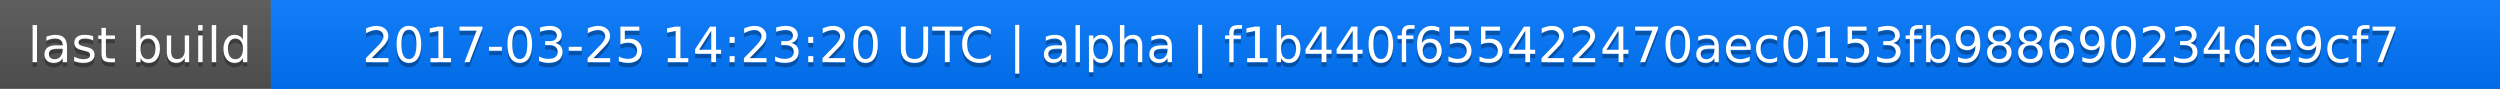
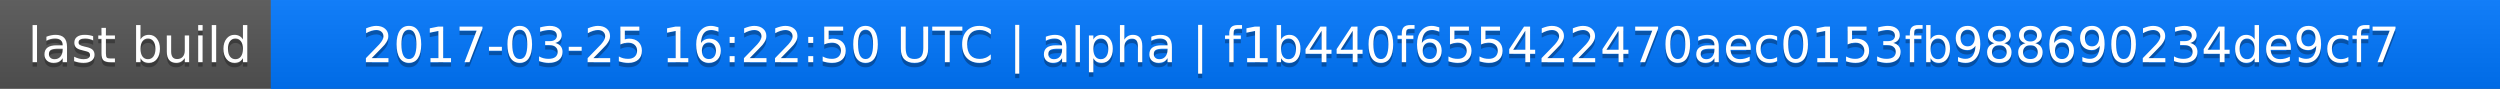
<svg xmlns="http://www.w3.org/2000/svg" width="563" height="20">
  <linearGradient id="a" x2="0" y2="100%">
    <stop offset="0" stop-color="#bbb" stop-opacity=".1" />
    <stop offset="1" stop-opacity=".1" />
  </linearGradient>
  <rect rx="0" width="563" height="20" fill="#555" />
  <rect rx="0" x="61" width="502" height="20" fill="#07f" />
  <path fill="#07f" d="M61 0h4v20h-4z" />
  <rect rx="0" width="563" height="20" fill="url(#a)" />
  <g fill="#fff" text-anchor="middle" font-family="DejaVu Sans,Verdana,Geneva,sans-serif" font-size="11">
    <text x="31.5" y="15" fill="#010101" fill-opacity=".3">last build</text>
    <text x="31.5" y="14">last build</text>
-     <text x="311" y="15" fill="#010101" fill-opacity=".3">2017-03-25 14:23:20 UTC | alpha | f1b440f655422470aec0153fb988690234de9cf7</text>
-     <text x="311" y="14">2017-03-25 14:23:20 UTC | alpha | f1b440f655422470aec0153fb988690234de9cf7</text>
+     <text x="311" y="15" fill="#010101" fill-opacity=".3">2017-03-25 16:22:50 UTC | alpha | f1b440f655422470aec0153fb988690234de9cf7</text>
+     <text x="311" y="14">2017-03-25 16:22:50 UTC | alpha | f1b440f655422470aec0153fb988690234de9cf7</text>
  </g>
</svg>
